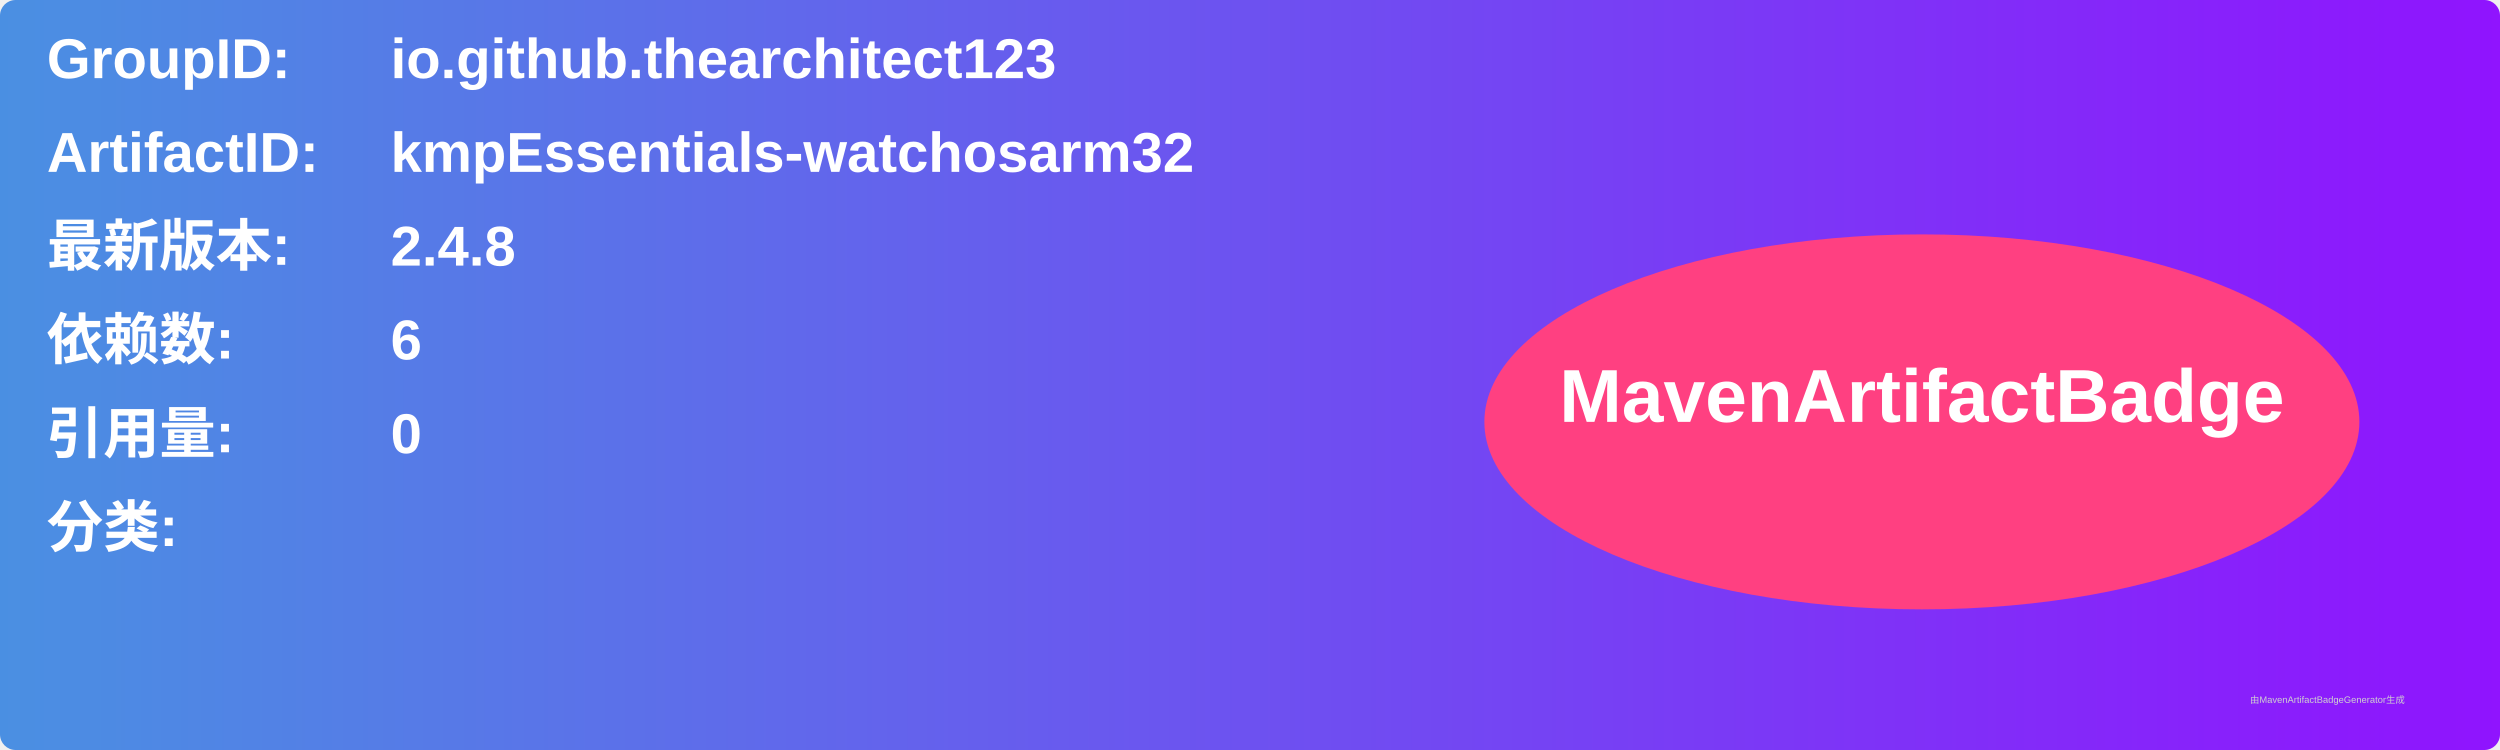
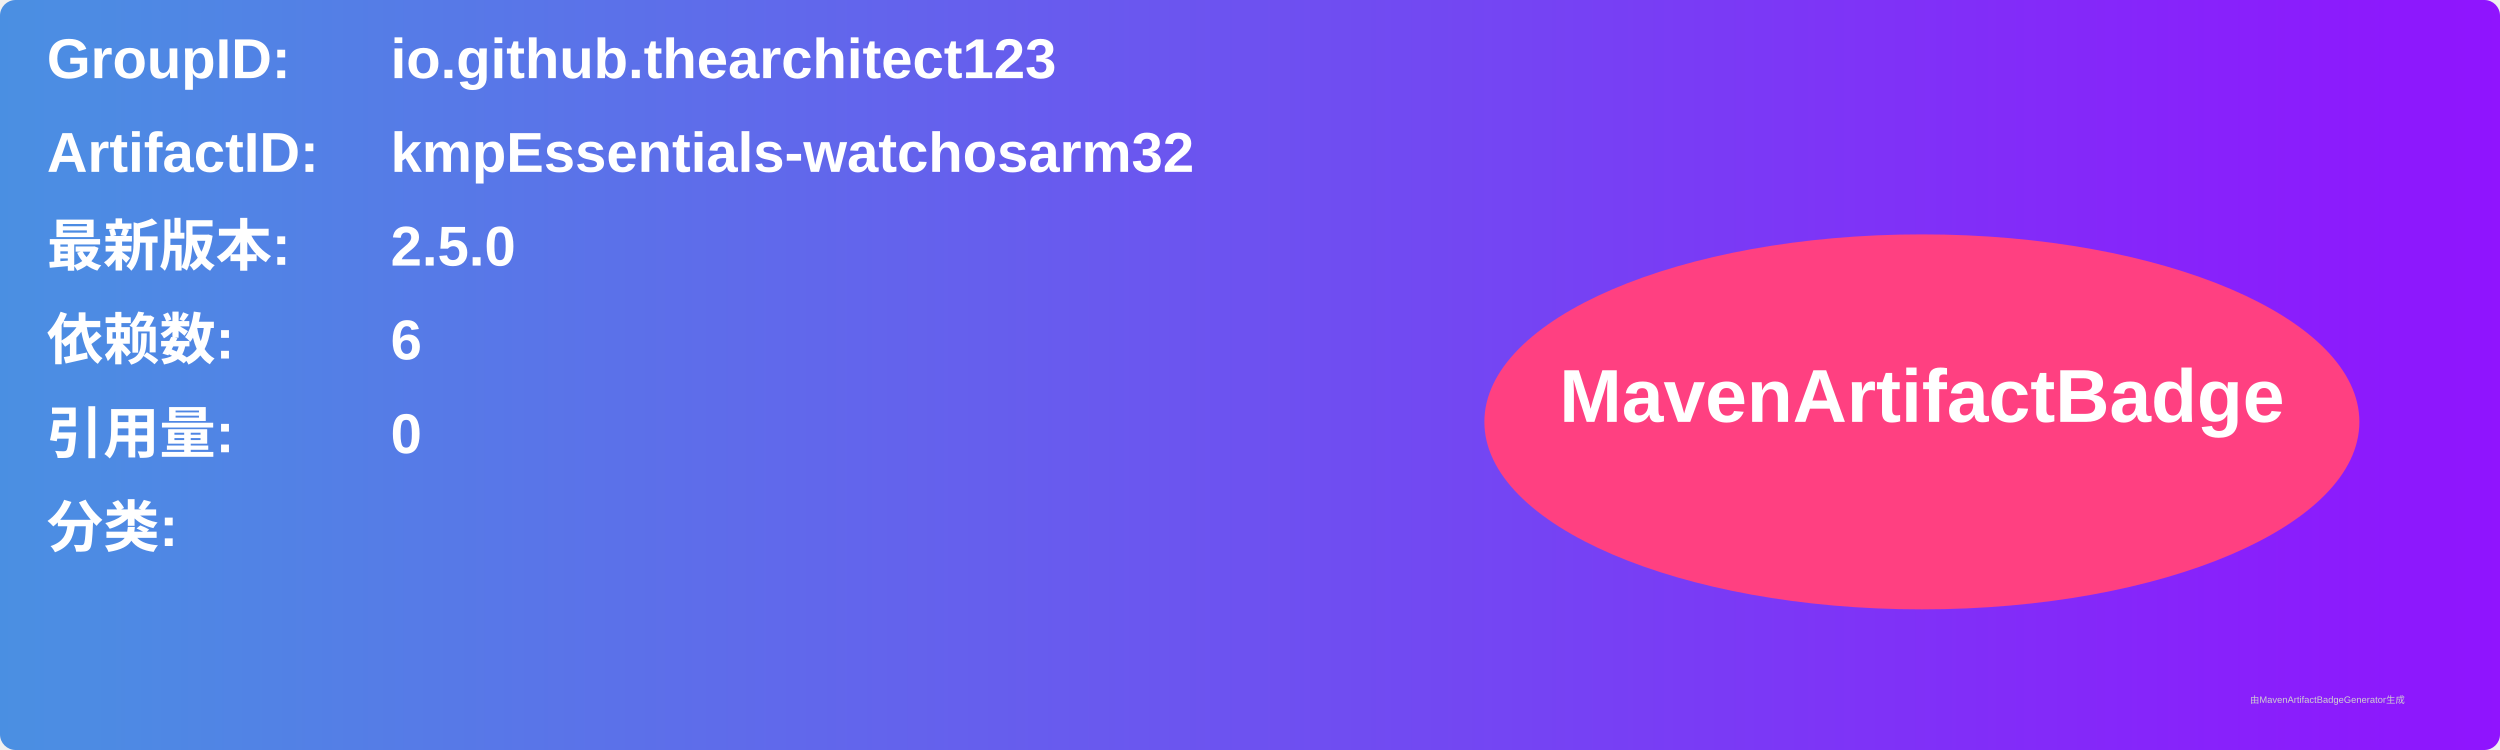
<svg xmlns="http://www.w3.org/2000/svg" width="800" height="240" viewBox="0 0 800 240">
  <linearGradient id="grad" x1="0%" y1="0%" x2="100%" y2="0%">
    <stop offset="0%" stop-color="#4a90e2" />
    <stop offset="100%" stop-color="#9013fe" />
  </linearGradient>
  <rect width="100%" height="100%" rx="5" ry="5" fill="url(#grad)" />
  <g transform="translate(15, 15)">
    <text x="0" y="10" font-family="Arial" font-size="18" fill="white" font-weight="bold" width="260">GroupID:</text>
    <text x="110" y="10" font-family="Arial" font-size="18" fill="white" font-weight="bold" width="460">io.github.thearchitect123</text>
    <text x="0" y="40" font-family="Arial" font-size="18" fill="white" font-weight="bold" width="260">ArtifactID:</text>
    <text x="110" y="40" font-family="Arial" font-size="18" fill="white" font-weight="bold" width="460">kmpEssentials-watchosarm32</text>
    <text x="0" y="70" font-family="Arial" font-size="18" fill="white" font-weight="bold">最新版本:</text>
    <text x="110" y="70" font-family="Arial" font-size="18" fill="white" font-weight="bold">
-       <tspan font-weight="bold">2.4.8</tspan>
+       <tspan font-weight="bold">2.5.0</tspan>
    </text>
    <text x="0" y="100" font-family="Arial" font-size="18" fill="white" font-weight="bold">依赖数: </text>
    <text x="110" y="100" font-family="Arial" font-size="18" fill="white">
      <tspan font-weight="bold">6</tspan>
    </text>
    <text x="0" y="130" font-family="Arial" font-size="18" fill="white" font-weight="bold">引用量: </text>
    <text x="110" y="130" font-family="Arial" font-size="18" fill="white">
      <tspan font-weight="bold">0</tspan>
    </text>
    <text x="0" y="160" font-family="Arial" font-size="18" fill="white" font-weight="bold">分类:</text>
    <text x="10" y="190" font-family="Arial" font-size="10" fill="white">
      <tspan font-weight="bold" />
    </text>
    <ellipse cx="600" cy="120" rx="140" ry="60" fill="#ff4081" />
    <text x="600" y="120" text-anchor="middle" font-family="Arial" font-size="24" fill="white" font-weight="bold">MavenArtifactBadge</text>
  </g>
  <text x="720" y="225" font-family="Arial" font-size="3" fill="#d0d0d0">由MavenArtifactBadgeGenerator生成</text>
</svg>
